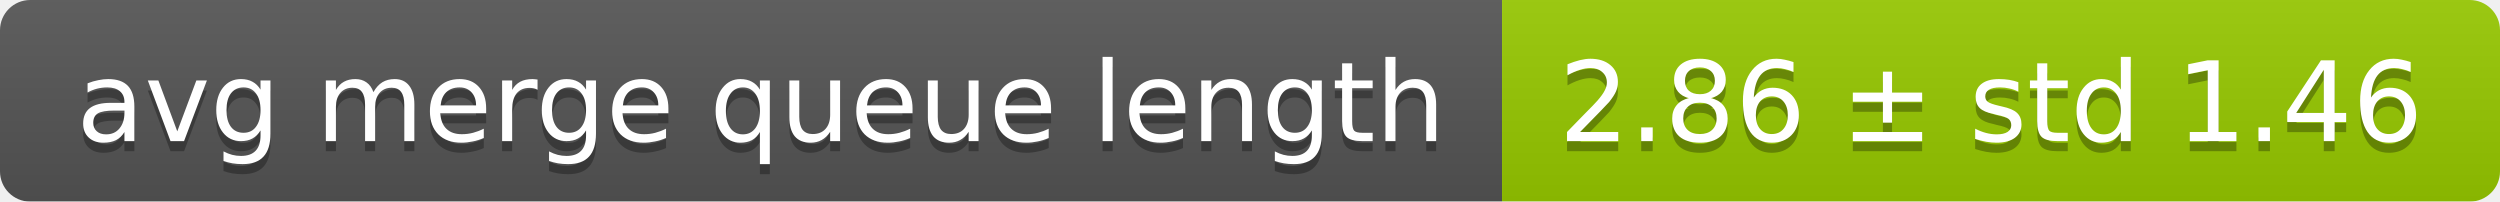
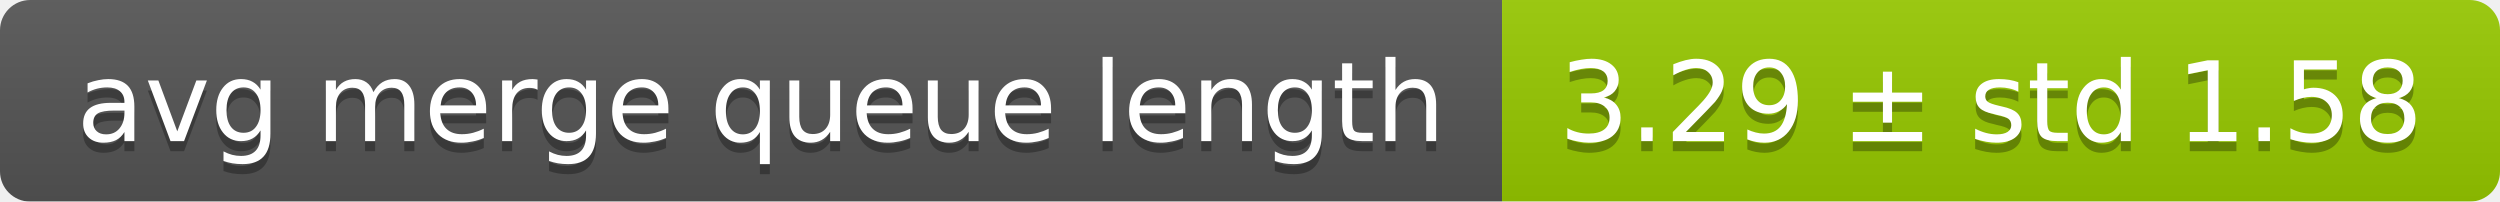
<svg xmlns="http://www.w3.org/2000/svg" width="248" height="20">
  <linearGradient id="smooth" x2="0" y2="100%">
    <stop offset="0" stop-color="#bbb" stop-opacity=".1" />
    <stop offset="1" stop-opacity=".1" />
  </linearGradient>
  <mask id="round">
    <rect width="248" height="20" rx="3" fill="#fff" />
  </mask>
  <g mask="url(#round)">
    <rect width="149" height="20" fill="#555" />
    <rect x="149" width="99" height="20" fill="#97ca00" />
    <rect width="248" height="20" fill="url(#smooth)" />
  </g>
  <g fill="#fff" text-anchor="middle" font-family="DejaVu Sans,Verdana,Geneva,sans-serif" font-size="11">
    <text x="75.5" y="15" fill="#010101" fill-opacity=".3">avg merge queue length</text>
    <text x="75.5" y="14">avg merge queue length</text>
-     <text x="197.5" y="15" fill="#010101" fill-opacity=".3">2.86 ± std 1.46</text>
-     <text x="197.5" y="14">2.86 ± std 1.46</text>
+     <text x="197.5" y="15" fill="#010101" fill-opacity=".3">3.29 ± std 1.58</text>
+     <text x="197.5" y="14">3.29 ± std 1.58</text>
  </g>
</svg>
